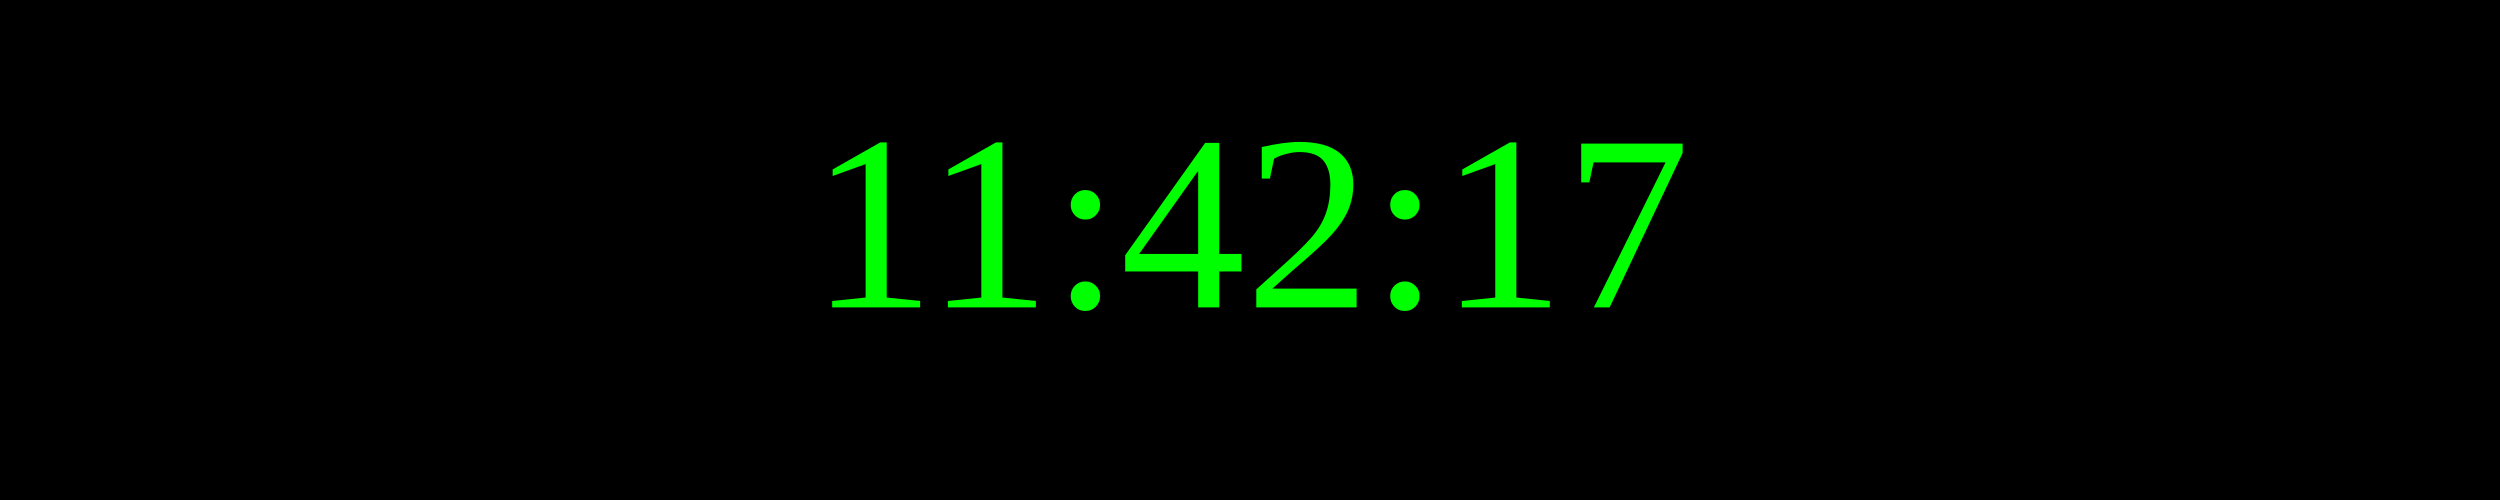
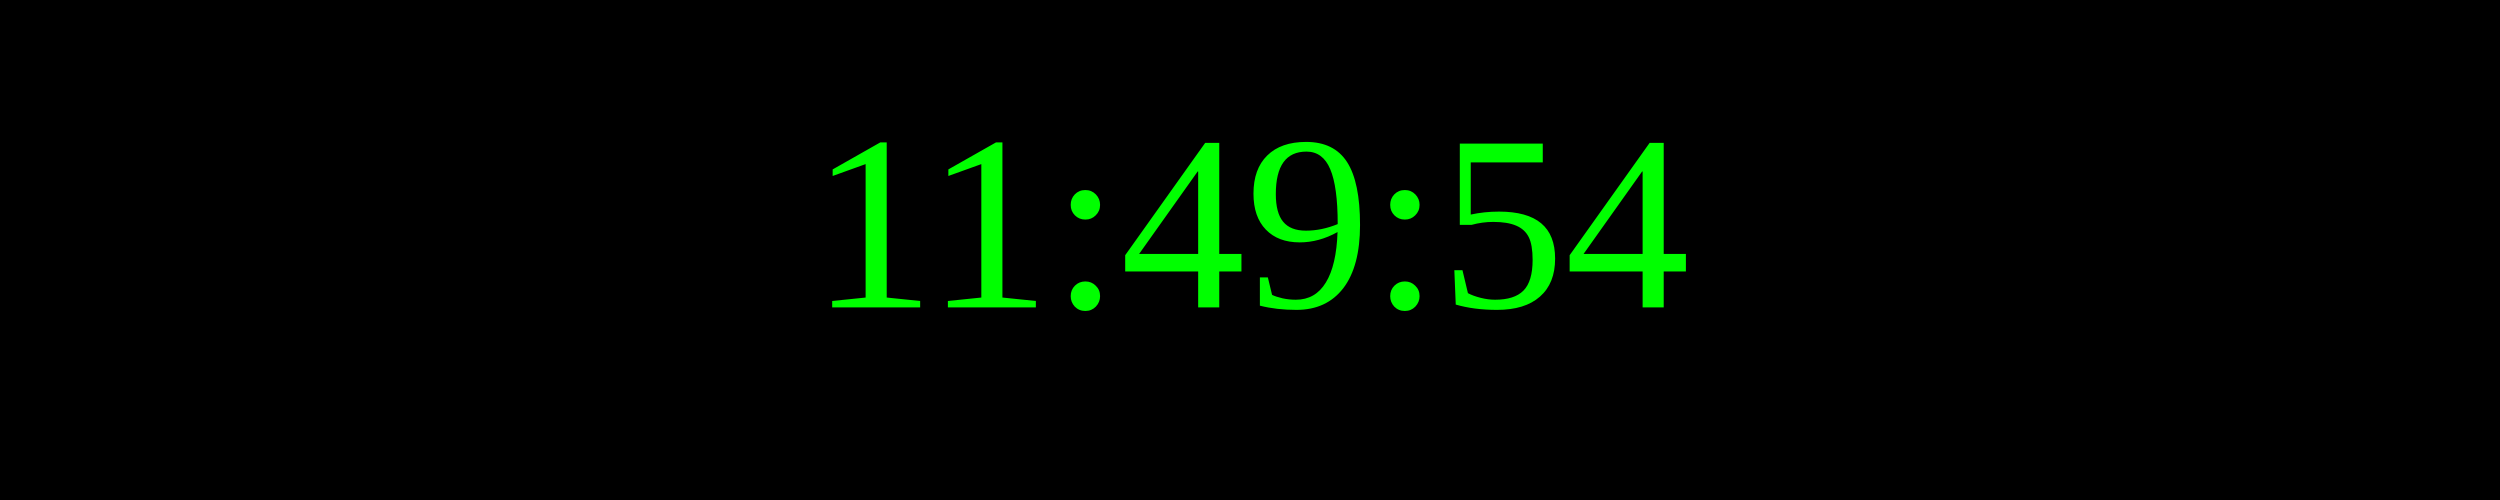
<svg xmlns="http://www.w3.org/2000/svg" width="250" height="50">
  <rect width="100%" height="100%" fill="black" />
  <text x="50%" y="50%" font-size="25" fill="lime" text-anchor="middle" dominant-baseline="middle">
- 11:42:17
+ 11:49:54
</text>
</svg>
